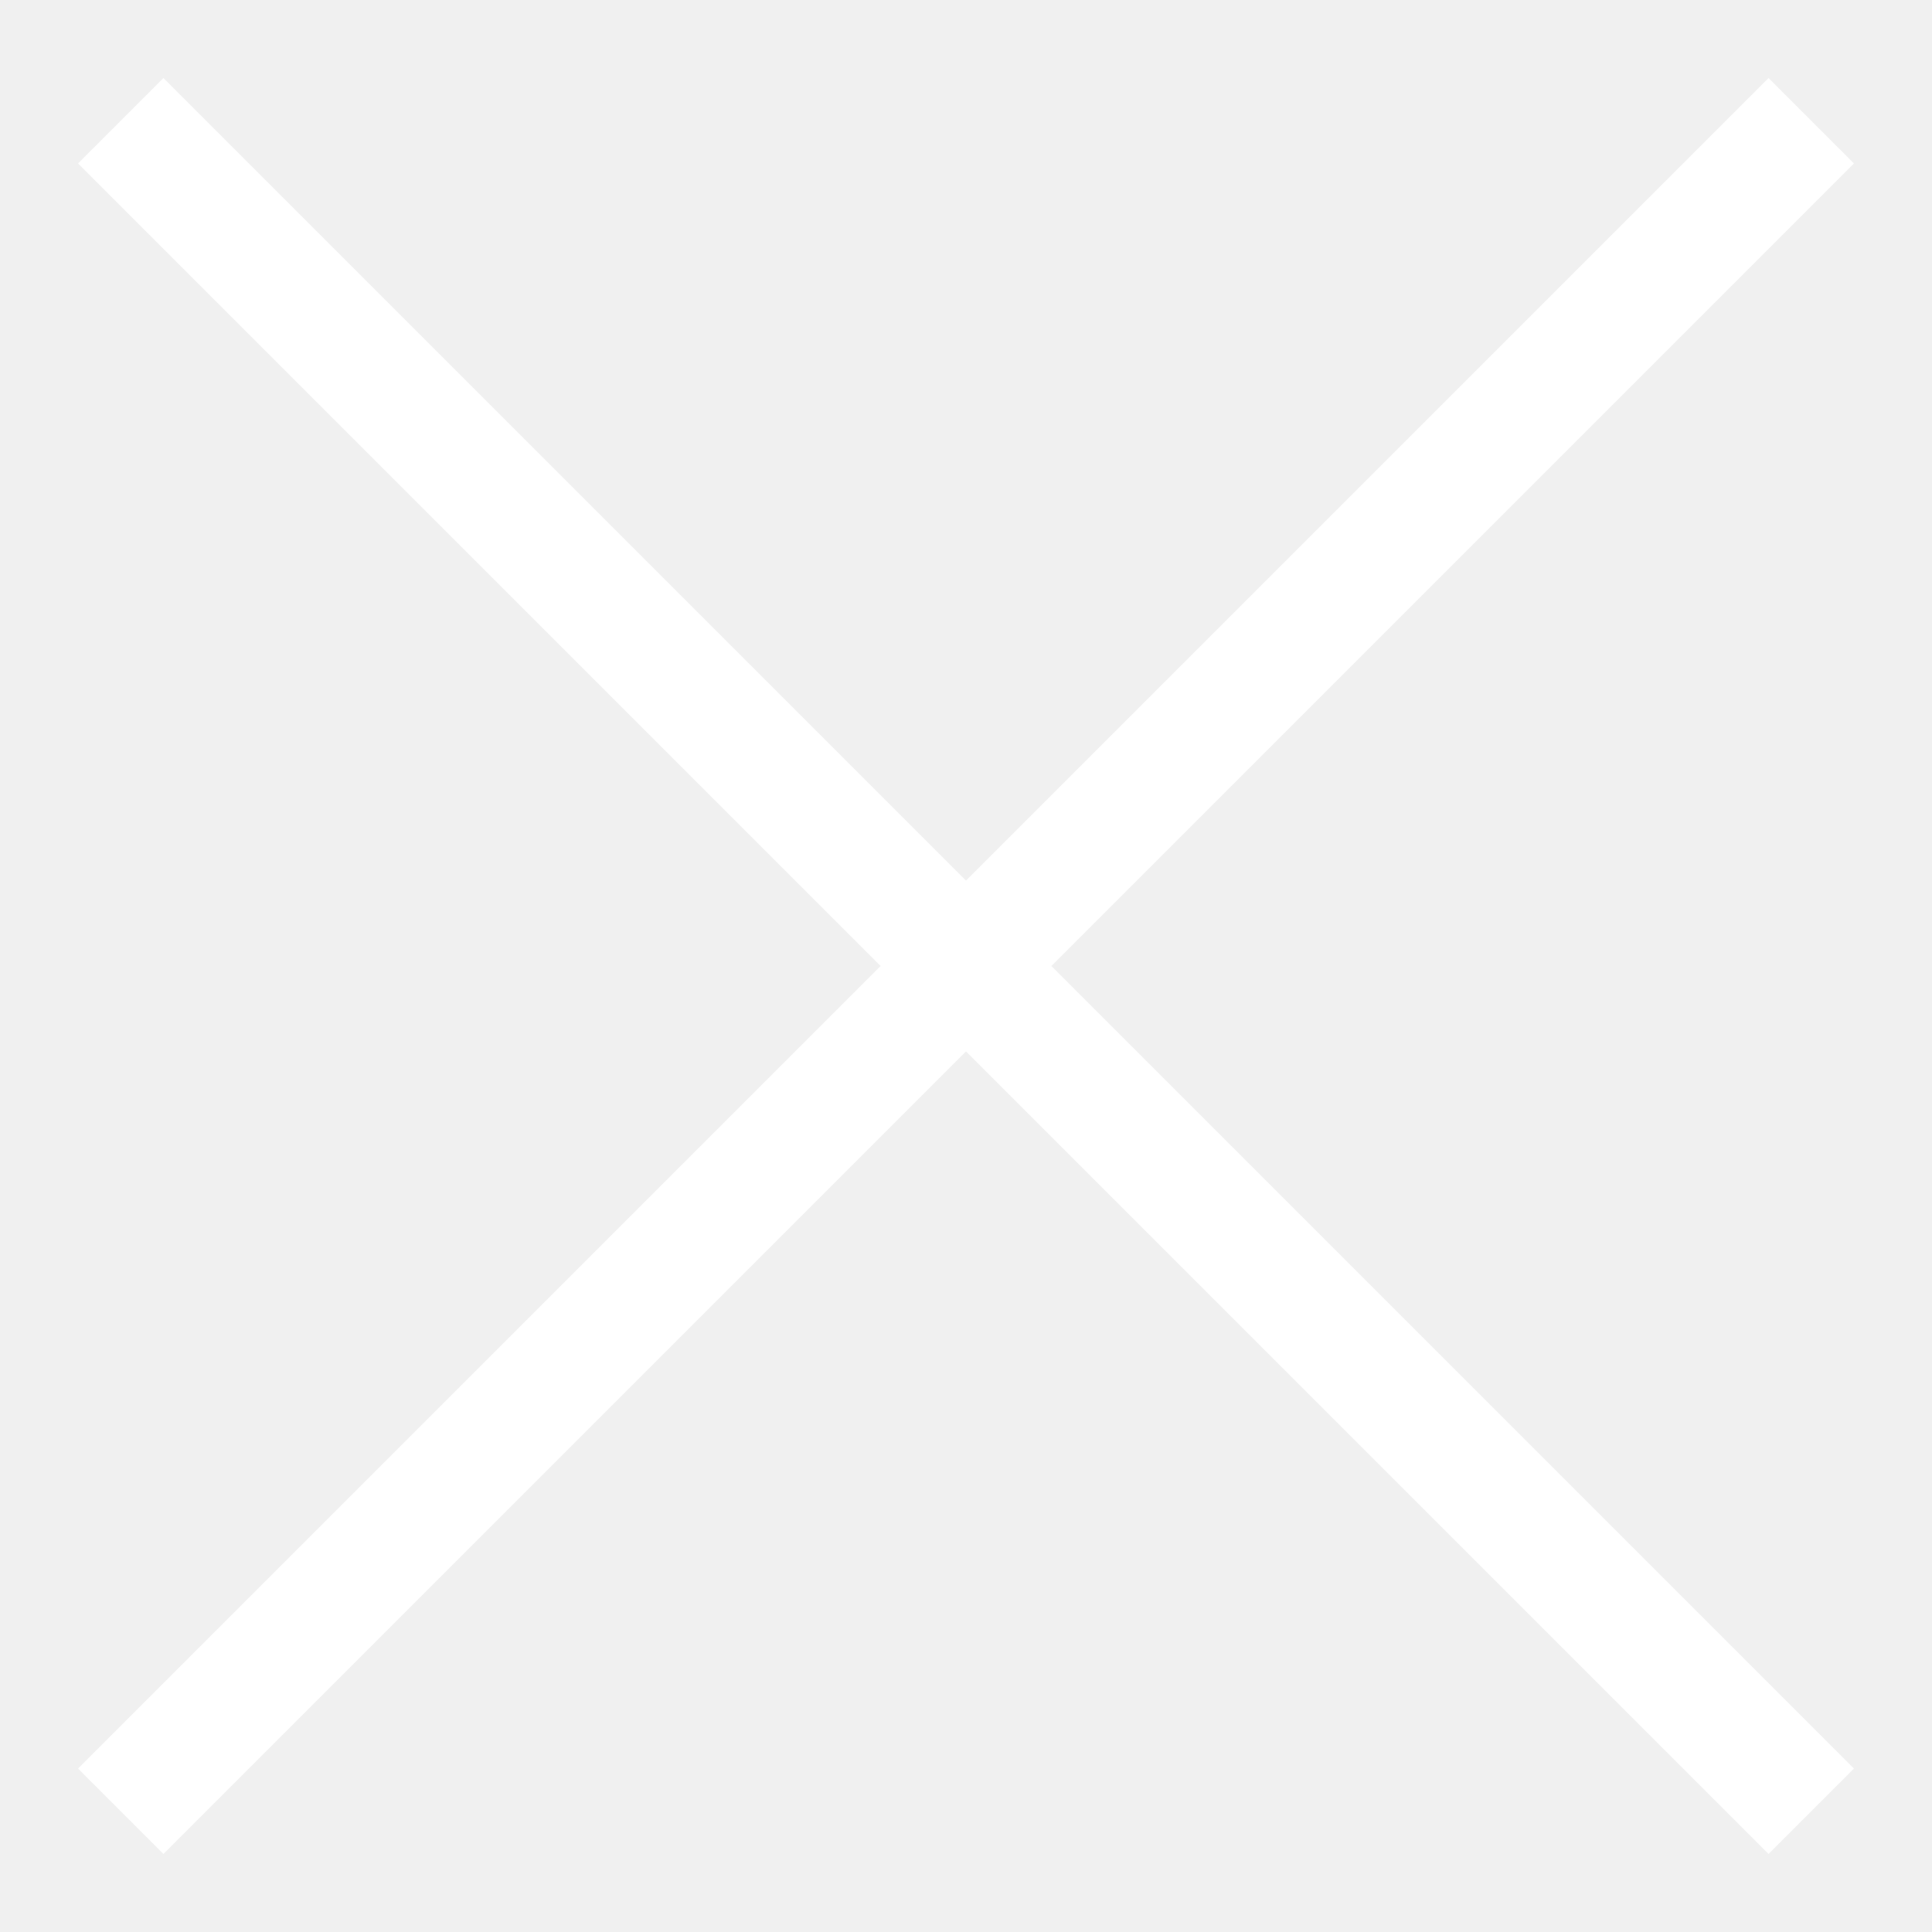
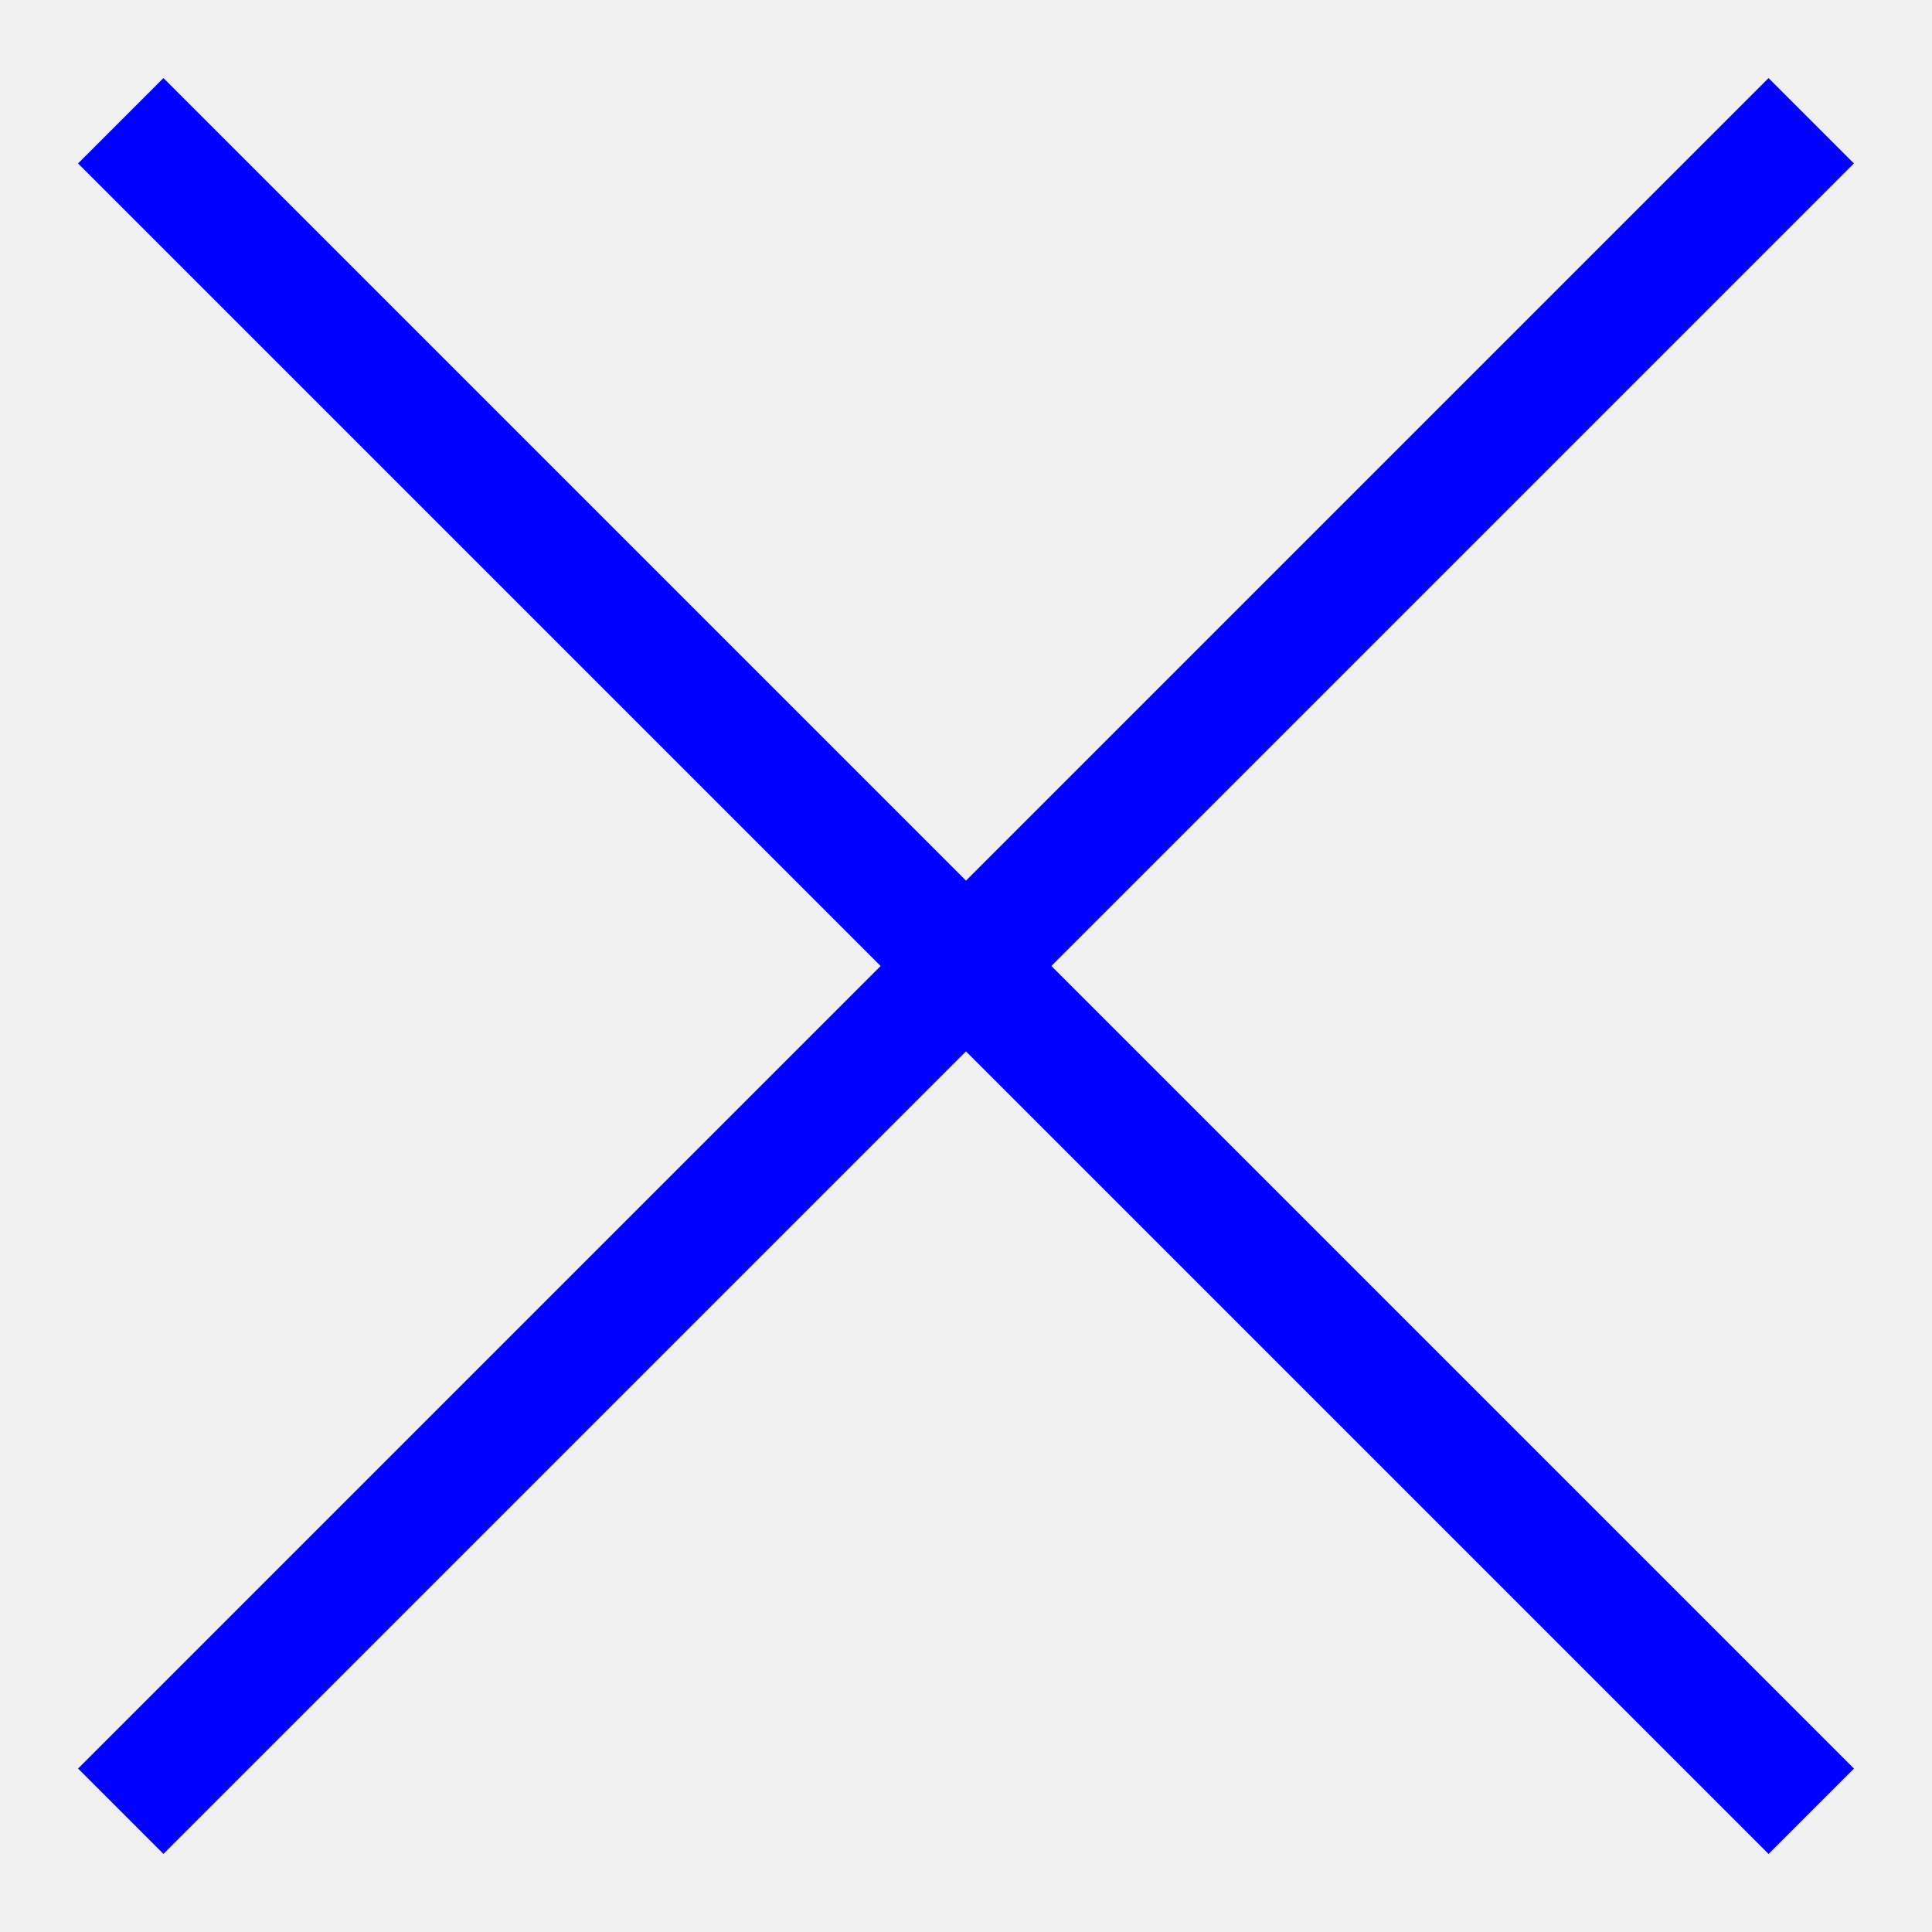
<svg xmlns="http://www.w3.org/2000/svg" width="16" height="16" viewBox="0 0 16 16" fill="none">
-   <path d="M15 1L1 15" stroke="white" />
-   <path d="M1 1L15 15" stroke="white" />
+   <path d="M15 1L1 15" stroke="blue" />
+   <path d="M1 1L15 15" stroke="blue" />
</svg>
